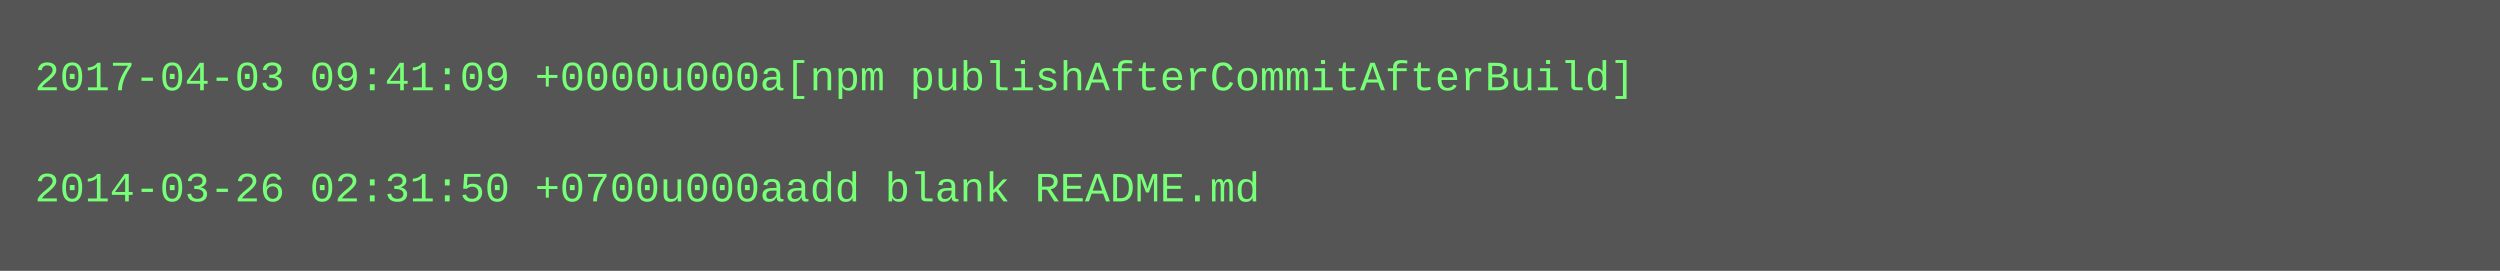
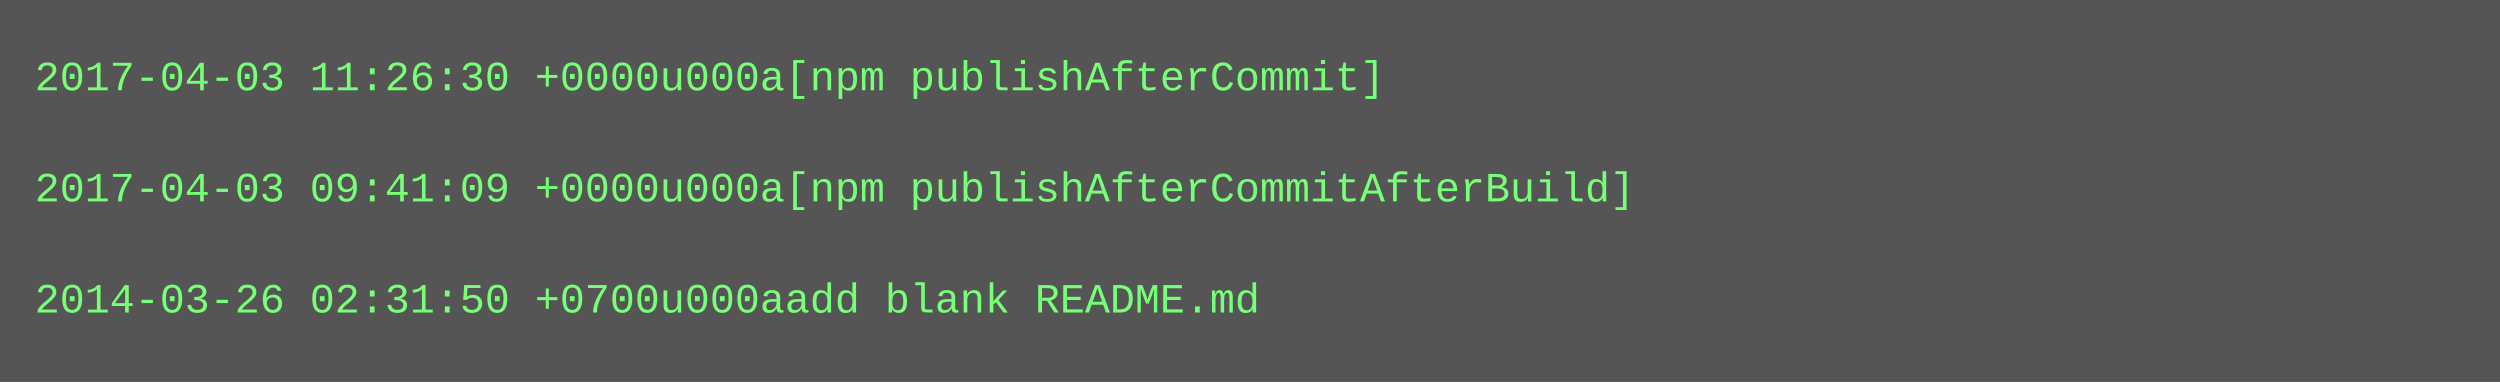
- <svg xmlns="http://www.w3.org/2000/svg" height="78" width="720">
-   <rect height="78" fill="#555" width="720" />
+ <svg xmlns="http://www.w3.org/2000/svg" height="110" width="720">
+   <rect height="110" fill="#555" width="720" />
  <text fill="#7f7" font-family="Courier New" font-size="12" xml:space="preserve">
-     <tspan x="10" y="26">2017-04-03 09:41:09 +0000u000a[npm publishAfterCommitAfterBuild]</tspan>
+     <tspan x="10" y="26">2017-04-03 11:26:30 +0000u000a[npm publishAfterCommit]</tspan>
    <tspan x="10" y="42" />
-     <tspan x="10" y="58">2014-03-26 02:31:50 +0700u000aadd blank README.md</tspan>
+     <tspan x="10" y="58">2017-04-03 09:41:09 +0000u000a[npm publishAfterCommitAfterBuild]</tspan>
+     <tspan x="10" y="74" />
+     <tspan x="10" y="90">2014-03-26 02:31:50 +0700u000aadd blank README.md</tspan>
  </text>
</svg>
